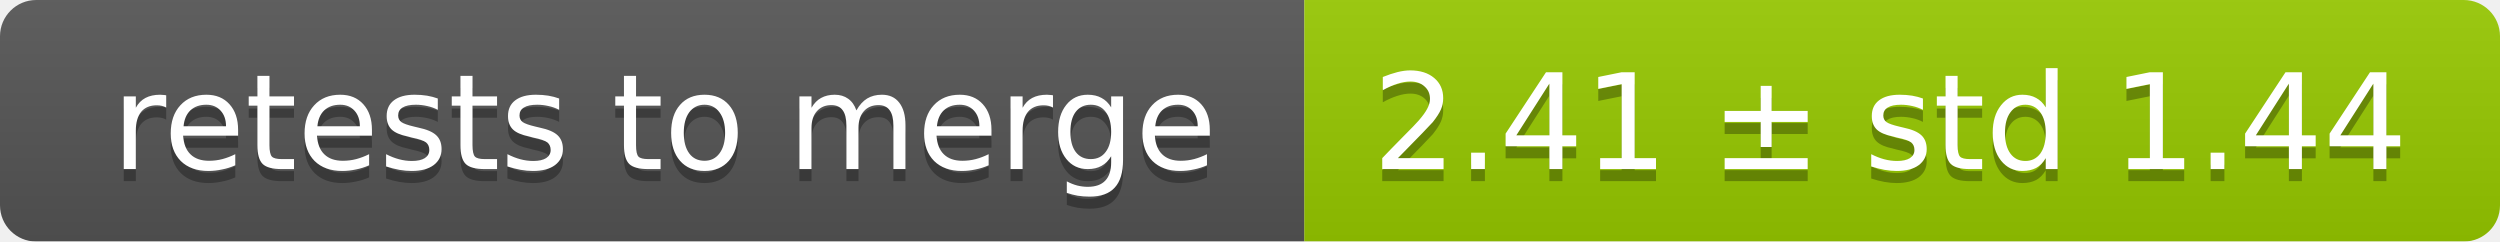
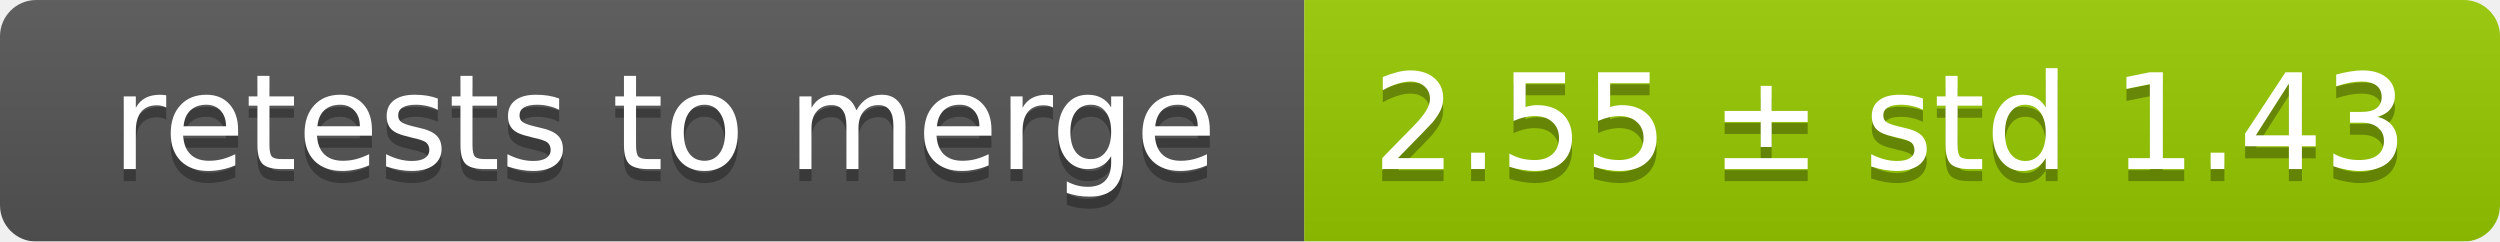
<svg xmlns="http://www.w3.org/2000/svg" width="207" height="20">
  <linearGradient id="smooth" x2="0" y2="100%">
    <stop offset="0" stop-color="#bbb" stop-opacity=".1" />
    <stop offset="1" stop-opacity=".1" />
  </linearGradient>
  <mask id="round">
    <rect width="207" height="20" rx="3" fill="#fff" />
  </mask>
  <g mask="url(#round)">
    <rect width="108" height="20" fill="#555" />
    <rect x="108" width="99" height="20" fill="#97ca00" />
    <rect width="207" height="20" fill="url(#smooth)" />
  </g>
  <g fill="#fff" text-anchor="middle" font-family="DejaVu Sans,Verdana,Geneva,sans-serif" font-size="11">
    <text x="55" y="15" fill="#010101" fill-opacity=".3">retests to merge</text>
    <text x="55" y="14">retests to merge</text>
-     <text x="156.5" y="15" fill="#010101" fill-opacity=".3">2.41 ± std 1.44</text>
-     <text x="156.5" y="14">2.41 ± std 1.44</text>
+     <text x="156.5" y="15" fill="#010101" fill-opacity=".3">2.55 ± std 1.43</text>
+     <text x="156.5" y="14">2.55 ± std 1.43</text>
  </g>
</svg>
